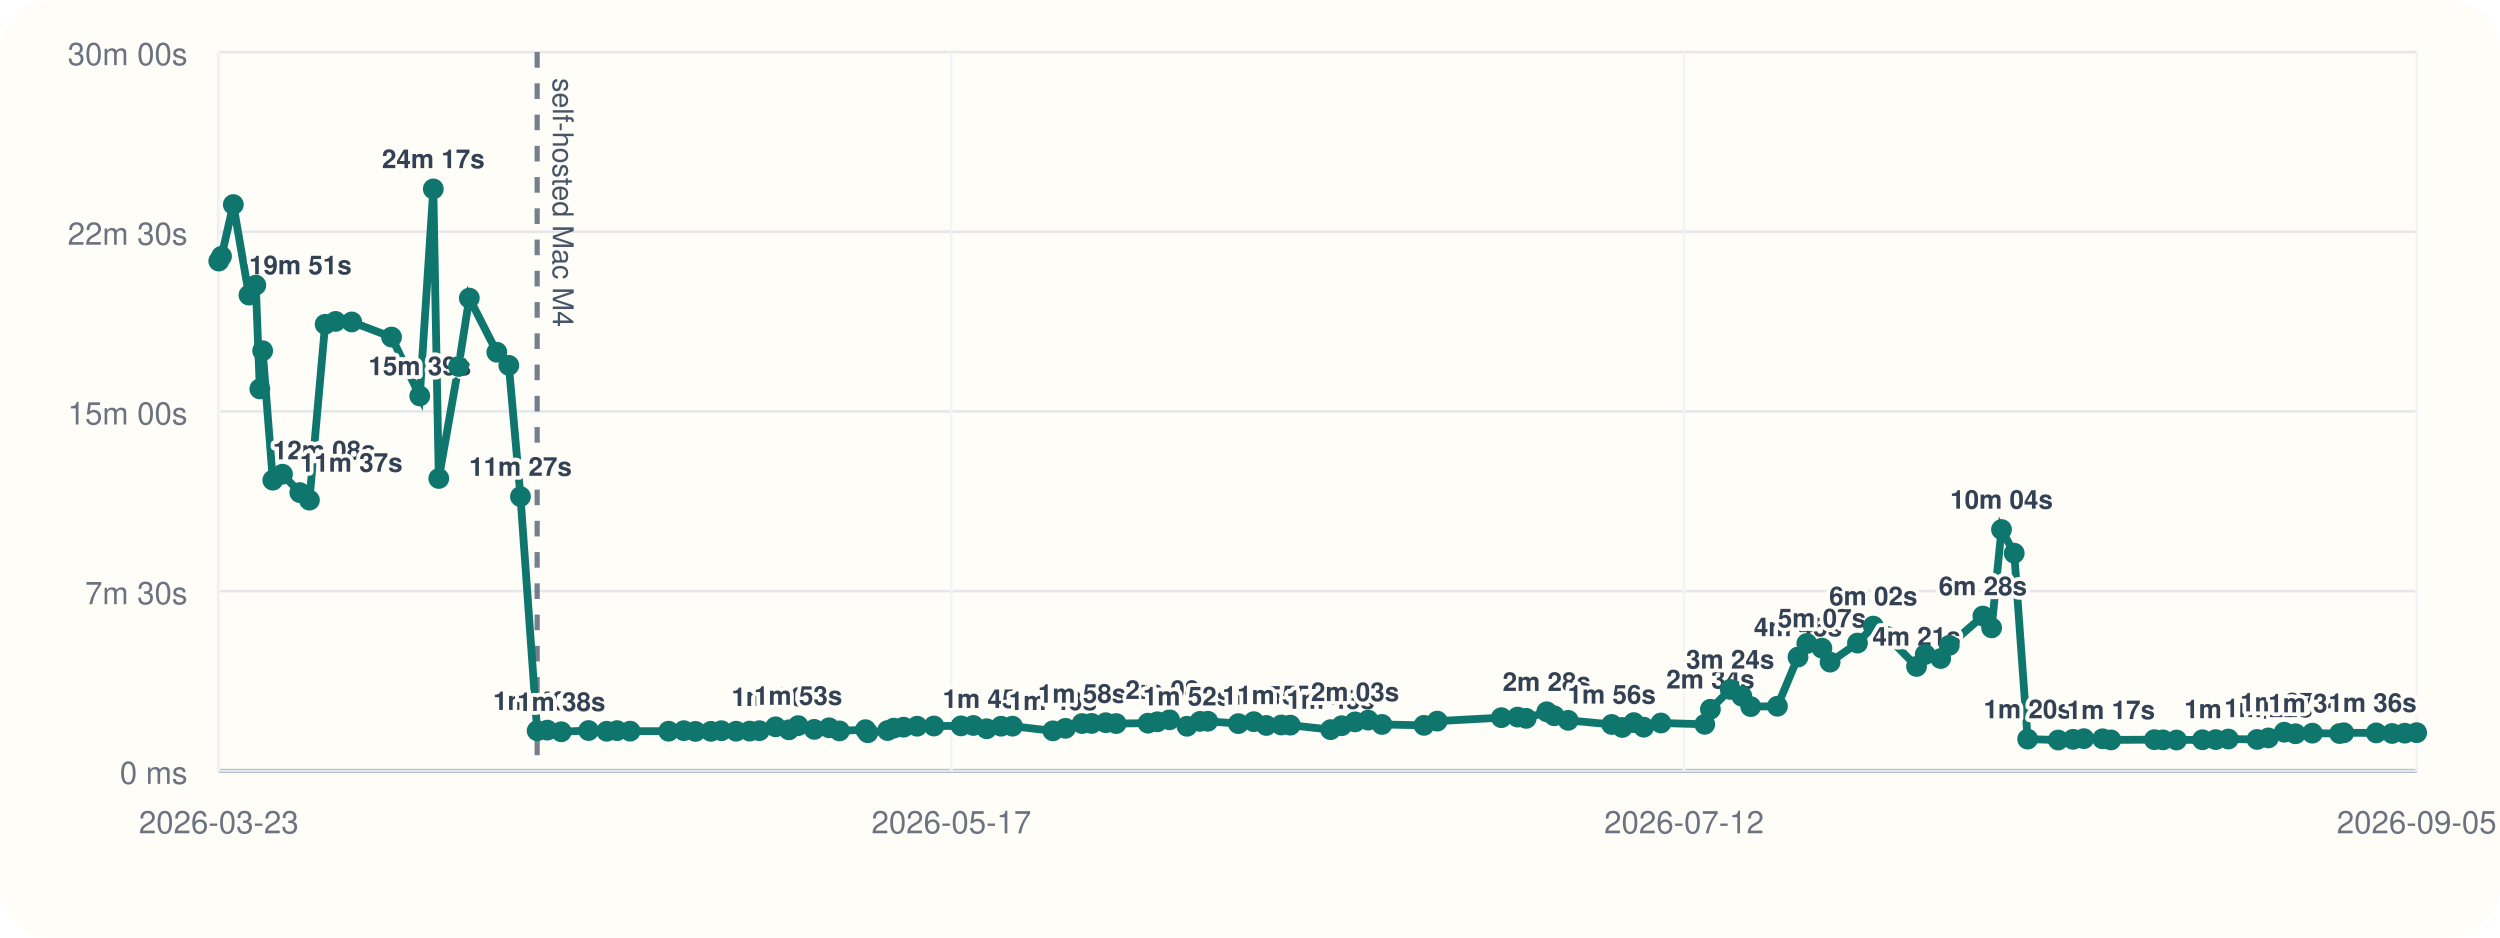
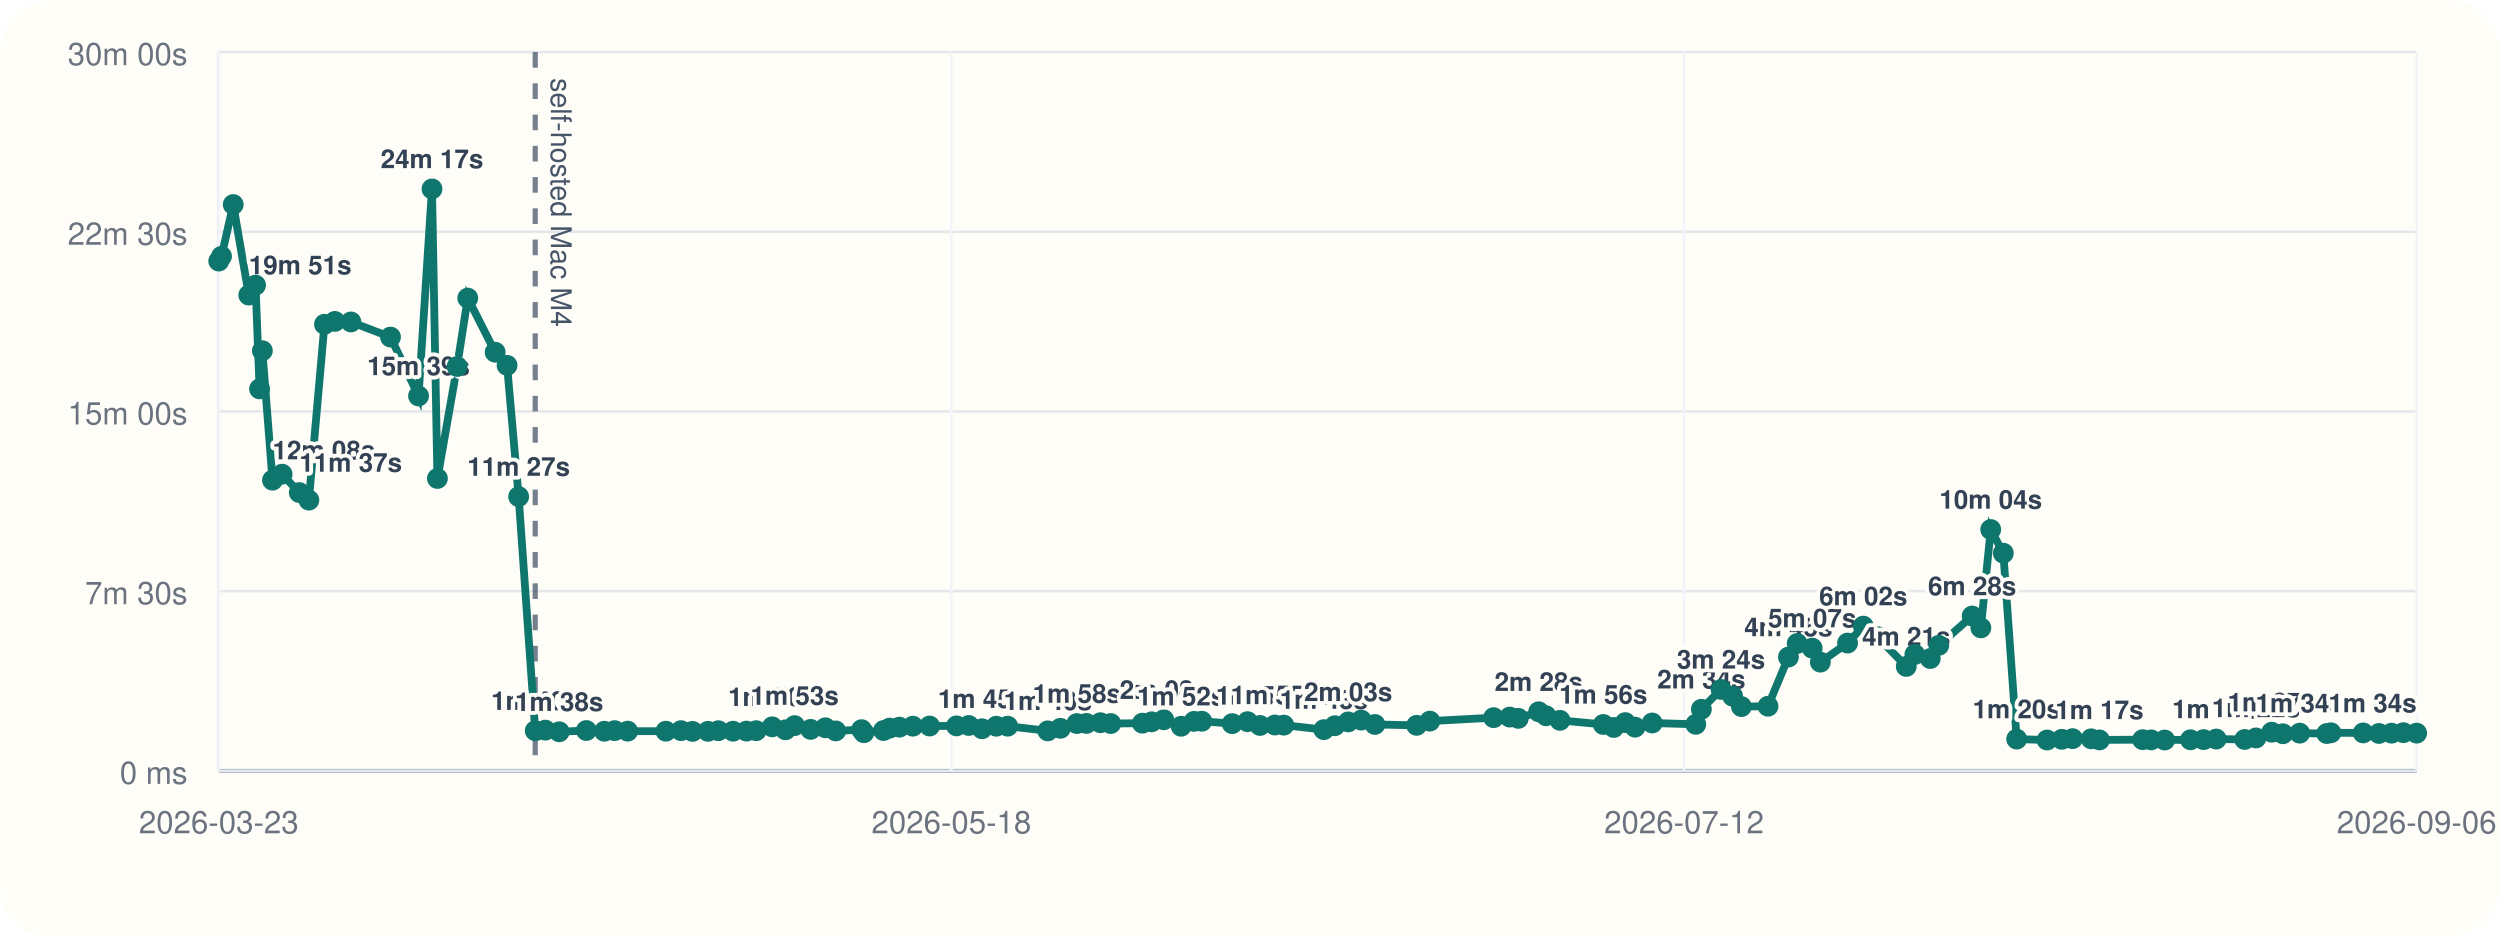
<svg xmlns="http://www.w3.org/2000/svg" viewBox="0 0 960 360">
  <rect width="960" height="360" rx="20" fill="#fffdf7" />
  <line x1="84" y1="296" x2="928" y2="296" stroke="#cbd5e1" stroke-width="1" />
  <line x1="84" y1="20" x2="84" y2="296" stroke="#cbd5e1" stroke-width="1" />
  <line x1="84" y1="296.00" x2="928" y2="296.00" stroke="#94a3b8" stroke-width="1.5" />
  <line x1="84" y1="296.00" x2="928" y2="296.00" stroke="#e5e7eb" stroke-width="1" />
  <text x="72" y="301.00" text-anchor="end" font-size="12" font-family="Helvetica, Arial, sans-serif" fill="#6b7280">0 ms</text>
  <line x1="84" y1="227.00" x2="928" y2="227.00" stroke="#e5e7eb" stroke-width="1" />
  <text x="72" y="232.00" text-anchor="end" font-size="12" font-family="Helvetica, Arial, sans-serif" fill="#6b7280">7m 30s</text>
  <line x1="84" y1="158.00" x2="928" y2="158.00" stroke="#e5e7eb" stroke-width="1" />
  <text x="72" y="163.00" text-anchor="end" font-size="12" font-family="Helvetica, Arial, sans-serif" fill="#6b7280">15m 00s</text>
  <line x1="84" y1="89.00" x2="928" y2="89.00" stroke="#e5e7eb" stroke-width="1" />
  <text x="72" y="94.00" text-anchor="end" font-size="12" font-family="Helvetica, Arial, sans-serif" fill="#6b7280">22m 30s</text>
  <line x1="84" y1="20.00" x2="928" y2="20.00" stroke="#e5e7eb" stroke-width="1" />
  <text x="72" y="25.00" text-anchor="end" font-size="12" font-family="Helvetica, Arial, sans-serif" fill="#6b7280">30m 00s</text>
  <line x1="84.00" y1="20" x2="84.00" y2="296" stroke="#f1f5f9" stroke-width="1" />
  <text x="84.00" y="320" text-anchor="middle" font-size="12" font-family="Helvetica, Arial, sans-serif" fill="#6b7280">2026-03-23</text>
  <line x1="365.33" y1="20" x2="365.33" y2="296" stroke="#f1f5f9" stroke-width="1" />
-   <text x="365.33" y="320" text-anchor="middle" font-size="12" font-family="Helvetica, Arial, sans-serif" fill="#6b7280">2026-05-17</text>
+   <text x="365.33" y="320" text-anchor="middle" font-size="12" font-family="Helvetica, Arial, sans-serif" fill="#6b7280">2026-05-18</text>
  <line x1="646.67" y1="20" x2="646.67" y2="296" stroke="#f1f5f9" stroke-width="1" />
  <text x="646.67" y="320" text-anchor="middle" font-size="12" font-family="Helvetica, Arial, sans-serif" fill="#6b7280">2026-07-12</text>
  <line x1="928.00" y1="20" x2="928.00" y2="296" stroke="#f1f5f9" stroke-width="1" />
-   <text x="928.00" y="320" text-anchor="middle" font-size="12" font-family="Helvetica, Arial, sans-serif" fill="#6b7280">2026-09-05</text>
-   <line x1="206.27" y1="20" x2="206.27" y2="296" stroke="#475569" stroke-width="2" stroke-dasharray="6 6" opacity="0.75" />
-   <text x="212.27" y="30" transform="rotate(90 212.27 30)" font-size="11" font-family="Helvetica, Arial, sans-serif" fill="#475569">self-hosted Mac M4</text>
-   <polyline fill="none" stroke="#0f766e" stroke-width="3" points="84.00,100.25 85.06,98.43 89.59,78.55 95.60,113.31 98.22,109.50 99.77,149.33 100.86,134.69 104.76,184.39 108.48,182.09 115.12,189.15 118.82,192.05 124.85,124.53 128.86,123.42 135.07,123.63 150.35,129.43 161.19,152.05 166.39,72.55 168.49,183.73 176.08,140.73 180.21,114.47 190.79,135.25 195.39,140.30 199.86,190.70 206.27,280.61 210.18,280.37 215.53,281.00 226.01,280.52 232.98,280.80 236.95,280.56 241.97,280.76 256.76,280.78 262.59,280.57 267.05,280.86 272.98,280.83 277.03,280.59 282.68,280.78 287.87,280.74 291.62,280.58 297.83,279.10 302.95,280.25 306.49,278.64 312.68,280.08 318.38,279.47 322.37,280.66 332.36,280.19 333.24,281.36 340.83,280.53 343.19,279.60 346.97,279.23 352.18,278.86 358.62,278.79 369.03,278.74 373.76,278.58 378.89,279.84 384.41,278.87 388.79,278.85 404.30,280.65 409.14,279.67 415.51,277.84 419.20,277.79 424.62,277.52 428.61,277.84 440.84,277.70 444.42,277.17 449.11,276.39 455.81,278.88 460.80,277.01 463.79,276.96 475.53,277.87 481.45,277.12 486.27,278.57 492.00,278.40 495.47,278.45 510.94,280.18 515.20,278.67 520.34,277.21 525.37,276.52 530.67,278.19 546.80,278.53 551.89,276.91 576.52,275.58 582.76,275.36 586.07,275.85 593.95,273.32 596.79,274.85 602.18,276.61 618.89,278.19 622.95,279.35 627.40,277.48 631.18,279.23 637.80,277.63 654.62,278.13 656.80,272.36 664.40,264.73 668.88,267.35 672.27,271.33 682.53,271.19 690.43,252.30 693.82,247.10 699.61,248.89 702.76,254.26 713.27,246.94 719.34,240.43 724.70,244.42 735.95,255.91 739.28,251.32 745.23,252.87 748.52,247.81 761.42,236.56 764.78,241.09 768.58,203.34 773.46,212.43 778.62,283.81 790.35,284.17 796.05,283.90 800.20,283.64 807.39,283.70 810.58,284.13 827.27,284.03 830.57,284.11 835.79,284.17 845.74,284.07 850.85,284.01 855.69,283.79 866.71,283.95 871.06,283.37 877.15,281.17 881.47,281.76 887.95,281.53 898.40,281.68 900.01,281.39 912.47,281.44 918.56,281.65 923.44,281.54 928.00,281.35" />
+   <text x="928.00" y="320" text-anchor="middle" font-size="12" font-family="Helvetica, Arial, sans-serif" fill="#6b7280">2026-09-06</text>
+   <line x1="205.53" y1="20" x2="205.53" y2="296" stroke="#475569" stroke-width="2" stroke-dasharray="6 6" opacity="0.75" />
+   <text x="211.53" y="30" transform="rotate(90 211.53 30)" font-size="11" font-family="Helvetica, Arial, sans-serif" fill="#475569">self-hosted Mac M4</text>
+   <polyline fill="none" stroke="#0f766e" stroke-width="3" points="84.00,100.25 85.06,98.43 89.56,78.55 95.53,113.31 98.13,109.50 99.68,149.33 100.75,134.69 104.64,184.39 108.33,182.09 114.93,189.15 118.61,192.05 124.60,124.53 128.59,123.42 134.76,123.63 149.95,129.43 160.72,152.05 165.89,72.55 167.97,183.73 175.52,140.73 179.62,114.47 190.14,135.25 194.71,140.30 199.16,190.70 205.53,280.61 209.42,280.37 214.74,281.00 225.15,280.52 232.08,280.80 236.02,280.56 241.02,280.76 255.71,280.78 261.51,280.57 265.94,280.86 271.84,280.83 275.86,280.59 281.48,280.78 286.64,280.74 290.37,280.58 296.53,279.10 301.63,280.25 305.14,278.64 311.30,280.08 316.96,279.47 320.92,280.66 330.85,280.19 331.73,281.36 339.27,280.53 341.62,279.60 345.38,279.23 350.56,278.86 356.96,278.79 367.31,278.74 372.01,278.58 377.10,279.84 382.59,278.87 386.95,278.85 402.35,280.65 407.18,279.67 413.50,277.84 417.17,277.79 422.55,277.52 426.52,277.84 438.67,277.70 442.24,277.17 446.90,276.39 453.56,278.88 458.52,277.01 461.49,276.96 473.15,277.87 479.04,277.12 483.83,278.57 489.53,278.40 492.98,278.45 508.35,280.18 512.58,278.67 517.70,277.21 522.70,276.52 527.96,278.19 543.99,278.53 549.05,276.91 573.54,275.58 579.74,275.36 583.03,275.85 590.86,273.32 593.68,274.85 599.04,276.61 615.65,278.19 619.69,279.35 624.11,277.48 627.87,279.23 634.44,277.63 651.17,278.13 653.33,272.36 660.88,264.73 665.34,267.35 668.70,271.33 678.91,271.19 686.76,252.30 690.13,247.10 695.88,248.89 699.02,254.26 709.46,246.94 715.50,240.43 720.82,244.42 732.00,255.91 735.31,251.32 741.22,252.87 744.49,247.81 757.31,236.56 760.65,241.09 764.44,203.34 769.28,212.43 774.41,283.81 786.07,284.17 791.74,283.90 795.86,283.64 803.01,283.70 806.18,284.13 822.77,284.03 826.05,284.11 831.24,284.17 841.13,284.07 846.20,284.01 851.02,283.79 861.97,283.95 866.30,283.37 872.35,281.17 876.64,281.76 883.08,281.53 893.47,281.68 895.07,281.39 907.45,281.44 913.51,281.65 918.36,281.54 922.89,281.35 928.00,281.52" />
  <circle cx="84.00" cy="100.25" r="4" fill="#0f766e" />
  <circle cx="85.06" cy="98.43" r="4" fill="#0f766e" />
-   <circle cx="89.59" cy="78.55" r="4" fill="#0f766e" />
-   <circle cx="95.60" cy="113.31" r="4" fill="#0f766e" />
-   <text x="95.60" y="105.31" text-anchor="start" font-size="10" font-family="Helvetica, Arial, sans-serif" font-weight="600" paint-order="stroke" stroke="#fffdf7" stroke-width="3" stroke-linejoin="round" fill="#334155">19m 51s</text>
-   <circle cx="98.22" cy="109.50" r="4" fill="#0f766e" />
-   <circle cx="99.77" cy="149.33" r="4" fill="#0f766e" />
-   <circle cx="100.86" cy="134.69" r="4" fill="#0f766e" />
-   <circle cx="104.76" cy="184.39" r="4" fill="#0f766e" />
-   <text x="104.76" y="176.39" text-anchor="start" font-size="10" font-family="Helvetica, Arial, sans-serif" font-weight="600" paint-order="stroke" stroke="#fffdf7" stroke-width="3" stroke-linejoin="round" fill="#334155">12m 08s</text>
-   <circle cx="108.48" cy="182.09" r="4" fill="#0f766e" />
-   <circle cx="115.12" cy="189.15" r="4" fill="#0f766e" />
-   <text x="115.12" y="181.15" text-anchor="start" font-size="10" font-family="Helvetica, Arial, sans-serif" font-weight="600" paint-order="stroke" stroke="#fffdf7" stroke-width="3" stroke-linejoin="round" fill="#334155">11m 37s</text>
-   <circle cx="118.82" cy="192.05" r="4" fill="#0f766e" />
-   <circle cx="124.85" cy="124.53" r="4" fill="#0f766e" />
-   <circle cx="128.86" cy="123.42" r="4" fill="#0f766e" />
-   <circle cx="135.07" cy="123.63" r="4" fill="#0f766e" />
-   <circle cx="150.35" cy="129.43" r="4" fill="#0f766e" />
-   <circle cx="161.19" cy="152.05" r="4" fill="#0f766e" />
-   <text x="161.19" y="144.05" text-anchor="middle" font-size="10" font-family="Helvetica, Arial, sans-serif" font-weight="600" paint-order="stroke" stroke="#fffdf7" stroke-width="3" stroke-linejoin="round" fill="#334155">15m 39s</text>
-   <circle cx="166.39" cy="72.55" r="4" fill="#0f766e" />
-   <text x="166.39" y="64.55" text-anchor="middle" font-size="10" font-family="Helvetica, Arial, sans-serif" font-weight="600" paint-order="stroke" stroke="#fffdf7" stroke-width="3" stroke-linejoin="round" fill="#334155">24m 17s</text>
-   <circle cx="168.49" cy="183.73" r="4" fill="#0f766e" />
-   <circle cx="176.08" cy="140.73" r="4" fill="#0f766e" />
-   <circle cx="180.21" cy="114.47" r="4" fill="#0f766e" />
-   <circle cx="190.79" cy="135.25" r="4" fill="#0f766e" />
-   <circle cx="195.39" cy="140.30" r="4" fill="#0f766e" />
-   <circle cx="199.86" cy="190.70" r="4" fill="#0f766e" />
-   <text x="199.86" y="182.70" text-anchor="middle" font-size="10" font-family="Helvetica, Arial, sans-serif" font-weight="600" paint-order="stroke" stroke="#fffdf7" stroke-width="3" stroke-linejoin="round" fill="#334155">11m 27s</text>
-   <circle cx="206.27" cy="280.61" r="4" fill="#0f766e" />
-   <text x="206.27" y="272.61" text-anchor="middle" font-size="10" font-family="Helvetica, Arial, sans-serif" font-weight="600" paint-order="stroke" stroke="#fffdf7" stroke-width="3" stroke-linejoin="round" fill="#334155">1m 40s</text>
-   <circle cx="210.18" cy="280.37" r="4" fill="#0f766e" />
-   <circle cx="215.53" cy="281.00" r="4" fill="#0f766e" />
-   <text x="215.53" y="273.00" text-anchor="middle" font-size="10" font-family="Helvetica, Arial, sans-serif" font-weight="600" paint-order="stroke" stroke="#fffdf7" stroke-width="3" stroke-linejoin="round" fill="#334155">1m 38s</text>
-   <circle cx="226.01" cy="280.52" r="4" fill="#0f766e" />
-   <circle cx="232.98" cy="280.80" r="4" fill="#0f766e" />
-   <circle cx="236.95" cy="280.56" r="4" fill="#0f766e" />
-   <circle cx="241.97" cy="280.76" r="4" fill="#0f766e" />
-   <circle cx="256.76" cy="280.78" r="4" fill="#0f766e" />
-   <circle cx="262.59" cy="280.57" r="4" fill="#0f766e" />
-   <circle cx="267.05" cy="280.86" r="4" fill="#0f766e" />
-   <circle cx="272.98" cy="280.83" r="4" fill="#0f766e" />
-   <circle cx="277.03" cy="280.59" r="4" fill="#0f766e" />
-   <circle cx="282.68" cy="280.78" r="4" fill="#0f766e" />
-   <circle cx="287.87" cy="280.74" r="4" fill="#0f766e" />
-   <circle cx="291.62" cy="280.58" r="4" fill="#0f766e" />
-   <circle cx="297.83" cy="279.10" r="4" fill="#0f766e" />
-   <text x="297.83" y="271.10" text-anchor="middle" font-size="10" font-family="Helvetica, Arial, sans-serif" font-weight="600" paint-order="stroke" stroke="#fffdf7" stroke-width="3" stroke-linejoin="round" fill="#334155">1m 50s</text>
-   <circle cx="302.95" cy="280.25" r="4" fill="#0f766e" />
-   <circle cx="306.49" cy="278.64" r="4" fill="#0f766e" />
-   <text x="306.49" y="270.64" text-anchor="middle" font-size="10" font-family="Helvetica, Arial, sans-serif" font-weight="600" paint-order="stroke" stroke="#fffdf7" stroke-width="3" stroke-linejoin="round" fill="#334155">1m 53s</text>
-   <circle cx="312.68" cy="280.08" r="4" fill="#0f766e" />
-   <circle cx="318.38" cy="279.47" r="4" fill="#0f766e" />
-   <circle cx="322.37" cy="280.66" r="4" fill="#0f766e" />
-   <circle cx="332.36" cy="280.19" r="4" fill="#0f766e" />
-   <circle cx="333.24" cy="281.36" r="4" fill="#0f766e" />
-   <circle cx="340.83" cy="280.53" r="4" fill="#0f766e" />
-   <circle cx="343.19" cy="279.60" r="4" fill="#0f766e" />
-   <circle cx="346.97" cy="279.23" r="4" fill="#0f766e" />
-   <circle cx="352.18" cy="278.86" r="4" fill="#0f766e" />
-   <circle cx="358.62" cy="278.79" r="4" fill="#0f766e" />
-   <circle cx="369.03" cy="278.74" r="4" fill="#0f766e" />
-   <circle cx="373.76" cy="278.58" r="4" fill="#0f766e" />
-   <circle cx="378.89" cy="279.84" r="4" fill="#0f766e" />
-   <text x="378.89" y="271.84" text-anchor="middle" font-size="10" font-family="Helvetica, Arial, sans-serif" font-weight="600" paint-order="stroke" stroke="#fffdf7" stroke-width="3" stroke-linejoin="round" fill="#334155">1m 45s</text>
-   <circle cx="384.41" cy="278.87" r="4" fill="#0f766e" />
-   <circle cx="388.79" cy="278.85" r="4" fill="#0f766e" />
-   <circle cx="404.30" cy="280.65" r="4" fill="#0f766e" />
-   <text x="404.30" y="272.65" text-anchor="middle" font-size="10" font-family="Helvetica, Arial, sans-serif" font-weight="600" paint-order="stroke" stroke="#fffdf7" stroke-width="3" stroke-linejoin="round" fill="#334155">1m 40s</text>
-   <circle cx="409.14" cy="279.67" r="4" fill="#0f766e" />
-   <circle cx="415.51" cy="277.84" r="4" fill="#0f766e" />
-   <text x="415.51" y="269.84" text-anchor="middle" font-size="10" font-family="Helvetica, Arial, sans-serif" font-weight="600" paint-order="stroke" stroke="#fffdf7" stroke-width="3" stroke-linejoin="round" fill="#334155">1m 58s</text>
-   <circle cx="419.20" cy="277.79" r="4" fill="#0f766e" />
-   <circle cx="424.62" cy="277.52" r="4" fill="#0f766e" />
-   <circle cx="428.61" cy="277.84" r="4" fill="#0f766e" />
-   <circle cx="440.84" cy="277.70" r="4" fill="#0f766e" />
-   <circle cx="444.42" cy="277.17" r="4" fill="#0f766e" />
-   <circle cx="449.11" cy="276.39" r="4" fill="#0f766e" />
-   <text x="449.11" y="268.39" text-anchor="middle" font-size="10" font-family="Helvetica, Arial, sans-serif" font-weight="600" paint-order="stroke" stroke="#fffdf7" stroke-width="3" stroke-linejoin="round" fill="#334155">2m 08s</text>
-   <circle cx="455.81" cy="278.88" r="4" fill="#0f766e" />
-   <text x="455.81" y="270.88" text-anchor="middle" font-size="10" font-family="Helvetica, Arial, sans-serif" font-weight="600" paint-order="stroke" stroke="#fffdf7" stroke-width="3" stroke-linejoin="round" fill="#334155">1m 52s</text>
-   <circle cx="460.80" cy="277.01" r="4" fill="#0f766e" />
-   <circle cx="463.79" cy="276.96" r="4" fill="#0f766e" />
-   <circle cx="475.53" cy="277.87" r="4" fill="#0f766e" />
-   <circle cx="481.45" cy="277.12" r="4" fill="#0f766e" />
-   <circle cx="486.27" cy="278.57" r="4" fill="#0f766e" />
-   <text x="486.27" y="270.57" text-anchor="middle" font-size="10" font-family="Helvetica, Arial, sans-serif" font-weight="600" paint-order="stroke" stroke="#fffdf7" stroke-width="3" stroke-linejoin="round" fill="#334155">1m 54s</text>
-   <circle cx="492.00" cy="278.40" r="4" fill="#0f766e" />
-   <text x="492.00" y="270.40" text-anchor="middle" font-size="10" font-family="Helvetica, Arial, sans-serif" font-weight="600" paint-order="stroke" stroke="#fffdf7" stroke-width="3" stroke-linejoin="round" fill="#334155">1m 55s</text>
-   <circle cx="495.47" cy="278.45" r="4" fill="#0f766e" />
-   <circle cx="510.94" cy="280.18" r="4" fill="#0f766e" />
-   <text x="510.94" y="272.18" text-anchor="middle" font-size="10" font-family="Helvetica, Arial, sans-serif" font-weight="600" paint-order="stroke" stroke="#fffdf7" stroke-width="3" stroke-linejoin="round" fill="#334155">1m 43s</text>
-   <circle cx="515.20" cy="278.67" r="4" fill="#0f766e" />
-   <circle cx="520.34" cy="277.21" r="4" fill="#0f766e" />
-   <text x="520.34" y="269.21" text-anchor="middle" font-size="10" font-family="Helvetica, Arial, sans-serif" font-weight="600" paint-order="stroke" stroke="#fffdf7" stroke-width="3" stroke-linejoin="round" fill="#334155">2m 03s</text>
-   <circle cx="525.37" cy="276.52" r="4" fill="#0f766e" />
-   <circle cx="530.67" cy="278.19" r="4" fill="#0f766e" />
-   <circle cx="546.80" cy="278.53" r="4" fill="#0f766e" />
-   <circle cx="551.89" cy="276.91" r="4" fill="#0f766e" />
-   <circle cx="576.52" cy="275.58" r="4" fill="#0f766e" />
-   <circle cx="582.76" cy="275.36" r="4" fill="#0f766e" />
-   <circle cx="586.07" cy="275.85" r="4" fill="#0f766e" />
-   <circle cx="593.95" cy="273.32" r="4" fill="#0f766e" />
-   <text x="593.95" y="265.32" text-anchor="middle" font-size="10" font-family="Helvetica, Arial, sans-serif" font-weight="600" paint-order="stroke" stroke="#fffdf7" stroke-width="3" stroke-linejoin="round" fill="#334155">2m 28s</text>
-   <circle cx="596.79" cy="274.85" r="4" fill="#0f766e" />
-   <circle cx="602.18" cy="276.61" r="4" fill="#0f766e" />
-   <circle cx="618.89" cy="278.19" r="4" fill="#0f766e" />
-   <text x="618.89" y="270.19" text-anchor="middle" font-size="10" font-family="Helvetica, Arial, sans-serif" font-weight="600" paint-order="stroke" stroke="#fffdf7" stroke-width="3" stroke-linejoin="round" fill="#334155">1m 56s</text>
-   <circle cx="622.95" cy="279.35" r="4" fill="#0f766e" />
-   <circle cx="627.40" cy="277.48" r="4" fill="#0f766e" />
-   <circle cx="631.18" cy="279.23" r="4" fill="#0f766e" />
-   <circle cx="637.80" cy="277.63" r="4" fill="#0f766e" />
-   <circle cx="654.62" cy="278.13" r="4" fill="#0f766e" />
-   <circle cx="656.80" cy="272.36" r="4" fill="#0f766e" />
-   <text x="656.80" y="264.36" text-anchor="middle" font-size="10" font-family="Helvetica, Arial, sans-serif" font-weight="600" paint-order="stroke" stroke="#fffdf7" stroke-width="3" stroke-linejoin="round" fill="#334155">2m 34s</text>
-   <circle cx="664.40" cy="264.73" r="4" fill="#0f766e" />
-   <text x="664.40" y="256.73" text-anchor="middle" font-size="10" font-family="Helvetica, Arial, sans-serif" font-weight="600" paint-order="stroke" stroke="#fffdf7" stroke-width="3" stroke-linejoin="round" fill="#334155">3m 24s</text>
-   <circle cx="668.88" cy="267.35" r="4" fill="#0f766e" />
-   <circle cx="672.27" cy="271.33" r="4" fill="#0f766e" />
-   <circle cx="682.53" cy="271.19" r="4" fill="#0f766e" />
-   <circle cx="690.43" cy="252.30" r="4" fill="#0f766e" />
-   <text x="690.43" y="244.30" text-anchor="middle" font-size="10" font-family="Helvetica, Arial, sans-serif" font-weight="600" paint-order="stroke" stroke="#fffdf7" stroke-width="3" stroke-linejoin="round" fill="#334155">4m 45s</text>
-   <circle cx="693.82" cy="247.10" r="4" fill="#0f766e" />
-   <circle cx="699.61" cy="248.89" r="4" fill="#0f766e" />
-   <text x="699.61" y="240.89" text-anchor="middle" font-size="10" font-family="Helvetica, Arial, sans-serif" font-weight="600" paint-order="stroke" stroke="#fffdf7" stroke-width="3" stroke-linejoin="round" fill="#334155">5m 07s</text>
-   <circle cx="702.76" cy="254.26" r="4" fill="#0f766e" />
-   <circle cx="713.27" cy="246.94" r="4" fill="#0f766e" />
-   <circle cx="719.34" cy="240.43" r="4" fill="#0f766e" />
-   <text x="719.34" y="232.43" text-anchor="middle" font-size="10" font-family="Helvetica, Arial, sans-serif" font-weight="600" paint-order="stroke" stroke="#fffdf7" stroke-width="3" stroke-linejoin="round" fill="#334155">6m 02s</text>
-   <circle cx="724.70" cy="244.42" r="4" fill="#0f766e" />
-   <circle cx="735.95" cy="255.91" r="4" fill="#0f766e" />
-   <text x="735.95" y="247.91" text-anchor="middle" font-size="10" font-family="Helvetica, Arial, sans-serif" font-weight="600" paint-order="stroke" stroke="#fffdf7" stroke-width="3" stroke-linejoin="round" fill="#334155">4m 21s</text>
-   <circle cx="739.28" cy="251.32" r="4" fill="#0f766e" />
-   <circle cx="745.23" cy="252.87" r="4" fill="#0f766e" />
-   <circle cx="748.52" cy="247.81" r="4" fill="#0f766e" />
-   <circle cx="761.42" cy="236.56" r="4" fill="#0f766e" />
-   <text x="761.42" y="228.56" text-anchor="middle" font-size="10" font-family="Helvetica, Arial, sans-serif" font-weight="600" paint-order="stroke" stroke="#fffdf7" stroke-width="3" stroke-linejoin="round" fill="#334155">6m 28s</text>
-   <circle cx="764.78" cy="241.09" r="4" fill="#0f766e" />
-   <circle cx="768.58" cy="203.34" r="4" fill="#0f766e" />
-   <text x="768.58" y="195.34" text-anchor="middle" font-size="10" font-family="Helvetica, Arial, sans-serif" font-weight="600" paint-order="stroke" stroke="#fffdf7" stroke-width="3" stroke-linejoin="round" fill="#334155">10m 04s</text>
-   <circle cx="773.46" cy="212.43" r="4" fill="#0f766e" />
-   <circle cx="778.62" cy="283.81" r="4" fill="#0f766e" />
-   <text x="778.62" y="275.81" text-anchor="middle" font-size="10" font-family="Helvetica, Arial, sans-serif" font-weight="600" paint-order="stroke" stroke="#fffdf7" stroke-width="3" stroke-linejoin="round" fill="#334155">1m 20s</text>
-   <circle cx="790.35" cy="284.17" r="4" fill="#0f766e" />
-   <circle cx="796.05" cy="283.90" r="4" fill="#0f766e" />
-   <circle cx="800.20" cy="283.64" r="4" fill="#0f766e" />
-   <circle cx="807.39" cy="283.70" r="4" fill="#0f766e" />
-   <circle cx="810.58" cy="284.13" r="4" fill="#0f766e" />
-   <text x="810.58" y="276.13" text-anchor="middle" font-size="10" font-family="Helvetica, Arial, sans-serif" font-weight="600" paint-order="stroke" stroke="#fffdf7" stroke-width="3" stroke-linejoin="round" fill="#334155">1m 17s</text>
-   <circle cx="827.27" cy="284.03" r="4" fill="#0f766e" />
-   <circle cx="830.57" cy="284.11" r="4" fill="#0f766e" />
-   <circle cx="835.79" cy="284.17" r="4" fill="#0f766e" />
-   <circle cx="845.74" cy="284.07" r="4" fill="#0f766e" />
-   <circle cx="850.85" cy="284.01" r="4" fill="#0f766e" />
-   <circle cx="855.69" cy="283.79" r="4" fill="#0f766e" />
-   <text x="855.69" y="275.79" text-anchor="middle" font-size="10" font-family="Helvetica, Arial, sans-serif" font-weight="600" paint-order="stroke" stroke="#fffdf7" stroke-width="3" stroke-linejoin="round" fill="#334155">1m 20s</text>
-   <circle cx="866.71" cy="283.95" r="4" fill="#0f766e" />
-   <circle cx="871.06" cy="283.37" r="4" fill="#0f766e" />
-   <text x="871.06" y="275.37" text-anchor="middle" font-size="10" font-family="Helvetica, Arial, sans-serif" font-weight="600" paint-order="stroke" stroke="#fffdf7" stroke-width="3" stroke-linejoin="round" fill="#334155">1m 22s</text>
-   <circle cx="877.15" cy="281.17" r="4" fill="#0f766e" />
-   <text x="877.15" y="273.17" text-anchor="middle" font-size="10" font-family="Helvetica, Arial, sans-serif" font-weight="600" paint-order="stroke" stroke="#fffdf7" stroke-width="3" stroke-linejoin="round" fill="#334155">1m 37s</text>
-   <circle cx="881.47" cy="281.76" r="4" fill="#0f766e" />
-   <circle cx="887.95" cy="281.53" r="4" fill="#0f766e" />
-   <text x="887.95" y="273.53" text-anchor="middle" font-size="10" font-family="Helvetica, Arial, sans-serif" font-weight="600" paint-order="stroke" stroke="#fffdf7" stroke-width="3" stroke-linejoin="round" fill="#334155">1m 34s</text>
-   <circle cx="898.40" cy="281.68" r="4" fill="#0f766e" />
-   <circle cx="900.01" cy="281.39" r="4" fill="#0f766e" />
-   <circle cx="912.47" cy="281.44" r="4" fill="#0f766e" />
-   <circle cx="918.56" cy="281.65" r="4" fill="#0f766e" />
-   <circle cx="923.44" cy="281.54" r="4" fill="#0f766e" />
-   <circle cx="928.00" cy="281.35" r="4" fill="#0f766e" />
-   <text x="928.00" y="273.35" text-anchor="end" font-size="10" font-family="Helvetica, Arial, sans-serif" font-weight="600" paint-order="stroke" stroke="#fffdf7" stroke-width="3" stroke-linejoin="round" fill="#334155">1m 36s</text>
+   <circle cx="89.56" cy="78.55" r="4" fill="#0f766e" />
+   <circle cx="95.53" cy="113.31" r="4" fill="#0f766e" />
+   <text x="95.53" y="105.31" text-anchor="start" font-size="10" font-family="Helvetica, Arial, sans-serif" font-weight="600" paint-order="stroke" stroke="#fffdf7" stroke-width="3" stroke-linejoin="round" fill="#334155">19m 51s</text>
+   <circle cx="98.13" cy="109.50" r="4" fill="#0f766e" />
+   <circle cx="99.68" cy="149.33" r="4" fill="#0f766e" />
+   <circle cx="100.75" cy="134.69" r="4" fill="#0f766e" />
+   <circle cx="104.64" cy="184.39" r="4" fill="#0f766e" />
+   <text x="104.64" y="176.39" text-anchor="start" font-size="10" font-family="Helvetica, Arial, sans-serif" font-weight="600" paint-order="stroke" stroke="#fffdf7" stroke-width="3" stroke-linejoin="round" fill="#334155">12m 08s</text>
+   <circle cx="108.33" cy="182.09" r="4" fill="#0f766e" />
+   <circle cx="114.93" cy="189.15" r="4" fill="#0f766e" />
+   <text x="114.93" y="181.15" text-anchor="start" font-size="10" font-family="Helvetica, Arial, sans-serif" font-weight="600" paint-order="stroke" stroke="#fffdf7" stroke-width="3" stroke-linejoin="round" fill="#334155">11m 37s</text>
+   <circle cx="118.61" cy="192.05" r="4" fill="#0f766e" />
+   <circle cx="124.60" cy="124.53" r="4" fill="#0f766e" />
+   <circle cx="128.59" cy="123.42" r="4" fill="#0f766e" />
+   <circle cx="134.76" cy="123.63" r="4" fill="#0f766e" />
+   <circle cx="149.95" cy="129.43" r="4" fill="#0f766e" />
+   <circle cx="160.72" cy="152.05" r="4" fill="#0f766e" />
+   <text x="160.72" y="144.05" text-anchor="middle" font-size="10" font-family="Helvetica, Arial, sans-serif" font-weight="600" paint-order="stroke" stroke="#fffdf7" stroke-width="3" stroke-linejoin="round" fill="#334155">15m 39s</text>
+   <circle cx="165.89" cy="72.55" r="4" fill="#0f766e" />
+   <text x="165.89" y="64.55" text-anchor="middle" font-size="10" font-family="Helvetica, Arial, sans-serif" font-weight="600" paint-order="stroke" stroke="#fffdf7" stroke-width="3" stroke-linejoin="round" fill="#334155">24m 17s</text>
+   <circle cx="167.97" cy="183.73" r="4" fill="#0f766e" />
+   <circle cx="175.52" cy="140.73" r="4" fill="#0f766e" />
+   <circle cx="179.62" cy="114.47" r="4" fill="#0f766e" />
+   <circle cx="190.14" cy="135.25" r="4" fill="#0f766e" />
+   <circle cx="194.71" cy="140.30" r="4" fill="#0f766e" />
+   <circle cx="199.16" cy="190.70" r="4" fill="#0f766e" />
+   <text x="199.16" y="182.70" text-anchor="middle" font-size="10" font-family="Helvetica, Arial, sans-serif" font-weight="600" paint-order="stroke" stroke="#fffdf7" stroke-width="3" stroke-linejoin="round" fill="#334155">11m 27s</text>
+   <circle cx="205.53" cy="280.61" r="4" fill="#0f766e" />
+   <text x="205.53" y="272.61" text-anchor="middle" font-size="10" font-family="Helvetica, Arial, sans-serif" font-weight="600" paint-order="stroke" stroke="#fffdf7" stroke-width="3" stroke-linejoin="round" fill="#334155">1m 40s</text>
+   <circle cx="209.42" cy="280.37" r="4" fill="#0f766e" />
+   <circle cx="214.74" cy="281.00" r="4" fill="#0f766e" />
+   <text x="214.74" y="273.00" text-anchor="middle" font-size="10" font-family="Helvetica, Arial, sans-serif" font-weight="600" paint-order="stroke" stroke="#fffdf7" stroke-width="3" stroke-linejoin="round" fill="#334155">1m 38s</text>
+   <circle cx="225.15" cy="280.52" r="4" fill="#0f766e" />
+   <circle cx="232.08" cy="280.80" r="4" fill="#0f766e" />
+   <circle cx="236.02" cy="280.56" r="4" fill="#0f766e" />
+   <circle cx="241.02" cy="280.76" r="4" fill="#0f766e" />
+   <circle cx="255.71" cy="280.78" r="4" fill="#0f766e" />
+   <circle cx="261.51" cy="280.57" r="4" fill="#0f766e" />
+   <circle cx="265.94" cy="280.86" r="4" fill="#0f766e" />
+   <circle cx="271.84" cy="280.83" r="4" fill="#0f766e" />
+   <circle cx="275.86" cy="280.59" r="4" fill="#0f766e" />
+   <circle cx="281.48" cy="280.78" r="4" fill="#0f766e" />
+   <circle cx="286.64" cy="280.74" r="4" fill="#0f766e" />
+   <circle cx="290.37" cy="280.58" r="4" fill="#0f766e" />
+   <circle cx="296.53" cy="279.10" r="4" fill="#0f766e" />
+   <text x="296.53" y="271.10" text-anchor="middle" font-size="10" font-family="Helvetica, Arial, sans-serif" font-weight="600" paint-order="stroke" stroke="#fffdf7" stroke-width="3" stroke-linejoin="round" fill="#334155">1m 50s</text>
+   <circle cx="301.63" cy="280.25" r="4" fill="#0f766e" />
+   <circle cx="305.14" cy="278.64" r="4" fill="#0f766e" />
+   <text x="305.14" y="270.64" text-anchor="middle" font-size="10" font-family="Helvetica, Arial, sans-serif" font-weight="600" paint-order="stroke" stroke="#fffdf7" stroke-width="3" stroke-linejoin="round" fill="#334155">1m 53s</text>
+   <circle cx="311.30" cy="280.08" r="4" fill="#0f766e" />
+   <circle cx="316.96" cy="279.47" r="4" fill="#0f766e" />
+   <circle cx="320.92" cy="280.66" r="4" fill="#0f766e" />
+   <circle cx="330.85" cy="280.19" r="4" fill="#0f766e" />
+   <circle cx="331.73" cy="281.36" r="4" fill="#0f766e" />
+   <circle cx="339.27" cy="280.53" r="4" fill="#0f766e" />
+   <circle cx="341.62" cy="279.60" r="4" fill="#0f766e" />
+   <circle cx="345.38" cy="279.23" r="4" fill="#0f766e" />
+   <circle cx="350.56" cy="278.86" r="4" fill="#0f766e" />
+   <circle cx="356.96" cy="278.79" r="4" fill="#0f766e" />
+   <circle cx="367.31" cy="278.74" r="4" fill="#0f766e" />
+   <circle cx="372.01" cy="278.58" r="4" fill="#0f766e" />
+   <circle cx="377.10" cy="279.84" r="4" fill="#0f766e" />
+   <text x="377.10" y="271.84" text-anchor="middle" font-size="10" font-family="Helvetica, Arial, sans-serif" font-weight="600" paint-order="stroke" stroke="#fffdf7" stroke-width="3" stroke-linejoin="round" fill="#334155">1m 45s</text>
+   <circle cx="382.59" cy="278.87" r="4" fill="#0f766e" />
+   <circle cx="386.95" cy="278.85" r="4" fill="#0f766e" />
+   <circle cx="402.35" cy="280.65" r="4" fill="#0f766e" />
+   <text x="402.35" y="272.65" text-anchor="middle" font-size="10" font-family="Helvetica, Arial, sans-serif" font-weight="600" paint-order="stroke" stroke="#fffdf7" stroke-width="3" stroke-linejoin="round" fill="#334155">1m 40s</text>
+   <circle cx="407.18" cy="279.67" r="4" fill="#0f766e" />
+   <circle cx="413.50" cy="277.84" r="4" fill="#0f766e" />
+   <text x="413.50" y="269.84" text-anchor="middle" font-size="10" font-family="Helvetica, Arial, sans-serif" font-weight="600" paint-order="stroke" stroke="#fffdf7" stroke-width="3" stroke-linejoin="round" fill="#334155">1m 58s</text>
+   <circle cx="417.17" cy="277.79" r="4" fill="#0f766e" />
+   <circle cx="422.55" cy="277.52" r="4" fill="#0f766e" />
+   <circle cx="426.52" cy="277.84" r="4" fill="#0f766e" />
+   <circle cx="438.67" cy="277.70" r="4" fill="#0f766e" />
+   <circle cx="442.24" cy="277.17" r="4" fill="#0f766e" />
+   <circle cx="446.90" cy="276.39" r="4" fill="#0f766e" />
+   <text x="446.90" y="268.39" text-anchor="middle" font-size="10" font-family="Helvetica, Arial, sans-serif" font-weight="600" paint-order="stroke" stroke="#fffdf7" stroke-width="3" stroke-linejoin="round" fill="#334155">2m 08s</text>
+   <circle cx="453.56" cy="278.88" r="4" fill="#0f766e" />
+   <text x="453.56" y="270.88" text-anchor="middle" font-size="10" font-family="Helvetica, Arial, sans-serif" font-weight="600" paint-order="stroke" stroke="#fffdf7" stroke-width="3" stroke-linejoin="round" fill="#334155">1m 52s</text>
+   <circle cx="458.52" cy="277.01" r="4" fill="#0f766e" />
+   <circle cx="461.49" cy="276.96" r="4" fill="#0f766e" />
+   <circle cx="473.15" cy="277.87" r="4" fill="#0f766e" />
+   <circle cx="479.04" cy="277.12" r="4" fill="#0f766e" />
+   <circle cx="483.83" cy="278.57" r="4" fill="#0f766e" />
+   <text x="483.83" y="270.57" text-anchor="middle" font-size="10" font-family="Helvetica, Arial, sans-serif" font-weight="600" paint-order="stroke" stroke="#fffdf7" stroke-width="3" stroke-linejoin="round" fill="#334155">1m 54s</text>
+   <circle cx="489.53" cy="278.40" r="4" fill="#0f766e" />
+   <text x="489.53" y="270.40" text-anchor="middle" font-size="10" font-family="Helvetica, Arial, sans-serif" font-weight="600" paint-order="stroke" stroke="#fffdf7" stroke-width="3" stroke-linejoin="round" fill="#334155">1m 55s</text>
+   <circle cx="492.98" cy="278.45" r="4" fill="#0f766e" />
+   <circle cx="508.35" cy="280.18" r="4" fill="#0f766e" />
+   <text x="508.35" y="272.18" text-anchor="middle" font-size="10" font-family="Helvetica, Arial, sans-serif" font-weight="600" paint-order="stroke" stroke="#fffdf7" stroke-width="3" stroke-linejoin="round" fill="#334155">1m 43s</text>
+   <circle cx="512.58" cy="278.67" r="4" fill="#0f766e" />
+   <circle cx="517.70" cy="277.21" r="4" fill="#0f766e" />
+   <text x="517.70" y="269.21" text-anchor="middle" font-size="10" font-family="Helvetica, Arial, sans-serif" font-weight="600" paint-order="stroke" stroke="#fffdf7" stroke-width="3" stroke-linejoin="round" fill="#334155">2m 03s</text>
+   <circle cx="522.70" cy="276.52" r="4" fill="#0f766e" />
+   <circle cx="527.96" cy="278.19" r="4" fill="#0f766e" />
+   <circle cx="543.99" cy="278.53" r="4" fill="#0f766e" />
+   <circle cx="549.05" cy="276.91" r="4" fill="#0f766e" />
+   <circle cx="573.54" cy="275.58" r="4" fill="#0f766e" />
+   <circle cx="579.74" cy="275.36" r="4" fill="#0f766e" />
+   <circle cx="583.03" cy="275.85" r="4" fill="#0f766e" />
+   <circle cx="590.86" cy="273.32" r="4" fill="#0f766e" />
+   <text x="590.86" y="265.32" text-anchor="middle" font-size="10" font-family="Helvetica, Arial, sans-serif" font-weight="600" paint-order="stroke" stroke="#fffdf7" stroke-width="3" stroke-linejoin="round" fill="#334155">2m 28s</text>
+   <circle cx="593.68" cy="274.85" r="4" fill="#0f766e" />
+   <circle cx="599.04" cy="276.61" r="4" fill="#0f766e" />
+   <circle cx="615.65" cy="278.19" r="4" fill="#0f766e" />
+   <text x="615.65" y="270.19" text-anchor="middle" font-size="10" font-family="Helvetica, Arial, sans-serif" font-weight="600" paint-order="stroke" stroke="#fffdf7" stroke-width="3" stroke-linejoin="round" fill="#334155">1m 56s</text>
+   <circle cx="619.69" cy="279.35" r="4" fill="#0f766e" />
+   <circle cx="624.11" cy="277.48" r="4" fill="#0f766e" />
+   <circle cx="627.87" cy="279.23" r="4" fill="#0f766e" />
+   <circle cx="634.44" cy="277.63" r="4" fill="#0f766e" />
+   <circle cx="651.17" cy="278.13" r="4" fill="#0f766e" />
+   <circle cx="653.33" cy="272.36" r="4" fill="#0f766e" />
+   <text x="653.33" y="264.36" text-anchor="middle" font-size="10" font-family="Helvetica, Arial, sans-serif" font-weight="600" paint-order="stroke" stroke="#fffdf7" stroke-width="3" stroke-linejoin="round" fill="#334155">2m 34s</text>
+   <circle cx="660.88" cy="264.73" r="4" fill="#0f766e" />
+   <text x="660.88" y="256.73" text-anchor="middle" font-size="10" font-family="Helvetica, Arial, sans-serif" font-weight="600" paint-order="stroke" stroke="#fffdf7" stroke-width="3" stroke-linejoin="round" fill="#334155">3m 24s</text>
+   <circle cx="665.34" cy="267.35" r="4" fill="#0f766e" />
+   <circle cx="668.70" cy="271.33" r="4" fill="#0f766e" />
+   <circle cx="678.91" cy="271.19" r="4" fill="#0f766e" />
+   <circle cx="686.76" cy="252.30" r="4" fill="#0f766e" />
+   <text x="686.76" y="244.30" text-anchor="middle" font-size="10" font-family="Helvetica, Arial, sans-serif" font-weight="600" paint-order="stroke" stroke="#fffdf7" stroke-width="3" stroke-linejoin="round" fill="#334155">4m 45s</text>
+   <circle cx="690.13" cy="247.10" r="4" fill="#0f766e" />
+   <circle cx="695.88" cy="248.89" r="4" fill="#0f766e" />
+   <text x="695.88" y="240.89" text-anchor="middle" font-size="10" font-family="Helvetica, Arial, sans-serif" font-weight="600" paint-order="stroke" stroke="#fffdf7" stroke-width="3" stroke-linejoin="round" fill="#334155">5m 07s</text>
+   <circle cx="699.02" cy="254.26" r="4" fill="#0f766e" />
+   <circle cx="709.46" cy="246.94" r="4" fill="#0f766e" />
+   <circle cx="715.50" cy="240.43" r="4" fill="#0f766e" />
+   <text x="715.50" y="232.43" text-anchor="middle" font-size="10" font-family="Helvetica, Arial, sans-serif" font-weight="600" paint-order="stroke" stroke="#fffdf7" stroke-width="3" stroke-linejoin="round" fill="#334155">6m 02s</text>
+   <circle cx="720.82" cy="244.42" r="4" fill="#0f766e" />
+   <circle cx="732.00" cy="255.91" r="4" fill="#0f766e" />
+   <text x="732.00" y="247.91" text-anchor="middle" font-size="10" font-family="Helvetica, Arial, sans-serif" font-weight="600" paint-order="stroke" stroke="#fffdf7" stroke-width="3" stroke-linejoin="round" fill="#334155">4m 21s</text>
+   <circle cx="735.31" cy="251.32" r="4" fill="#0f766e" />
+   <circle cx="741.22" cy="252.87" r="4" fill="#0f766e" />
+   <circle cx="744.49" cy="247.81" r="4" fill="#0f766e" />
+   <circle cx="757.31" cy="236.56" r="4" fill="#0f766e" />
+   <text x="757.31" y="228.56" text-anchor="middle" font-size="10" font-family="Helvetica, Arial, sans-serif" font-weight="600" paint-order="stroke" stroke="#fffdf7" stroke-width="3" stroke-linejoin="round" fill="#334155">6m 28s</text>
+   <circle cx="760.65" cy="241.09" r="4" fill="#0f766e" />
+   <circle cx="764.44" cy="203.34" r="4" fill="#0f766e" />
+   <text x="764.44" y="195.34" text-anchor="middle" font-size="10" font-family="Helvetica, Arial, sans-serif" font-weight="600" paint-order="stroke" stroke="#fffdf7" stroke-width="3" stroke-linejoin="round" fill="#334155">10m 04s</text>
+   <circle cx="769.28" cy="212.43" r="4" fill="#0f766e" />
+   <circle cx="774.41" cy="283.81" r="4" fill="#0f766e" />
+   <text x="774.41" y="275.81" text-anchor="middle" font-size="10" font-family="Helvetica, Arial, sans-serif" font-weight="600" paint-order="stroke" stroke="#fffdf7" stroke-width="3" stroke-linejoin="round" fill="#334155">1m 20s</text>
+   <circle cx="786.07" cy="284.17" r="4" fill="#0f766e" />
+   <circle cx="791.74" cy="283.90" r="4" fill="#0f766e" />
+   <circle cx="795.86" cy="283.64" r="4" fill="#0f766e" />
+   <circle cx="803.01" cy="283.70" r="4" fill="#0f766e" />
+   <circle cx="806.18" cy="284.13" r="4" fill="#0f766e" />
+   <text x="806.18" y="276.13" text-anchor="middle" font-size="10" font-family="Helvetica, Arial, sans-serif" font-weight="600" paint-order="stroke" stroke="#fffdf7" stroke-width="3" stroke-linejoin="round" fill="#334155">1m 17s</text>
+   <circle cx="822.77" cy="284.03" r="4" fill="#0f766e" />
+   <circle cx="826.05" cy="284.11" r="4" fill="#0f766e" />
+   <circle cx="831.24" cy="284.17" r="4" fill="#0f766e" />
+   <circle cx="841.13" cy="284.07" r="4" fill="#0f766e" />
+   <circle cx="846.20" cy="284.01" r="4" fill="#0f766e" />
+   <circle cx="851.02" cy="283.79" r="4" fill="#0f766e" />
+   <text x="851.02" y="275.79" text-anchor="middle" font-size="10" font-family="Helvetica, Arial, sans-serif" font-weight="600" paint-order="stroke" stroke="#fffdf7" stroke-width="3" stroke-linejoin="round" fill="#334155">1m 20s</text>
+   <circle cx="861.97" cy="283.95" r="4" fill="#0f766e" />
+   <circle cx="866.30" cy="283.37" r="4" fill="#0f766e" />
+   <text x="866.30" y="275.37" text-anchor="middle" font-size="10" font-family="Helvetica, Arial, sans-serif" font-weight="600" paint-order="stroke" stroke="#fffdf7" stroke-width="3" stroke-linejoin="round" fill="#334155">1m 22s</text>
+   <circle cx="872.35" cy="281.17" r="4" fill="#0f766e" />
+   <text x="872.35" y="273.17" text-anchor="middle" font-size="10" font-family="Helvetica, Arial, sans-serif" font-weight="600" paint-order="stroke" stroke="#fffdf7" stroke-width="3" stroke-linejoin="round" fill="#334155">1m 37s</text>
+   <circle cx="876.64" cy="281.76" r="4" fill="#0f766e" />
+   <circle cx="883.08" cy="281.53" r="4" fill="#0f766e" />
+   <text x="883.08" y="273.53" text-anchor="middle" font-size="10" font-family="Helvetica, Arial, sans-serif" font-weight="600" paint-order="stroke" stroke="#fffdf7" stroke-width="3" stroke-linejoin="round" fill="#334155">1m 34s</text>
+   <circle cx="893.47" cy="281.68" r="4" fill="#0f766e" />
+   <circle cx="895.07" cy="281.39" r="4" fill="#0f766e" />
+   <circle cx="907.45" cy="281.44" r="4" fill="#0f766e" />
+   <circle cx="913.51" cy="281.65" r="4" fill="#0f766e" />
+   <circle cx="918.36" cy="281.54" r="4" fill="#0f766e" />
+   <circle cx="922.89" cy="281.35" r="4" fill="#0f766e" />
+   <circle cx="928.00" cy="281.52" r="4" fill="#0f766e" />
+   <text x="928.00" y="273.52" text-anchor="end" font-size="10" font-family="Helvetica, Arial, sans-serif" font-weight="600" paint-order="stroke" stroke="#fffdf7" stroke-width="3" stroke-linejoin="round" fill="#334155">1m 34s</text>
</svg>
